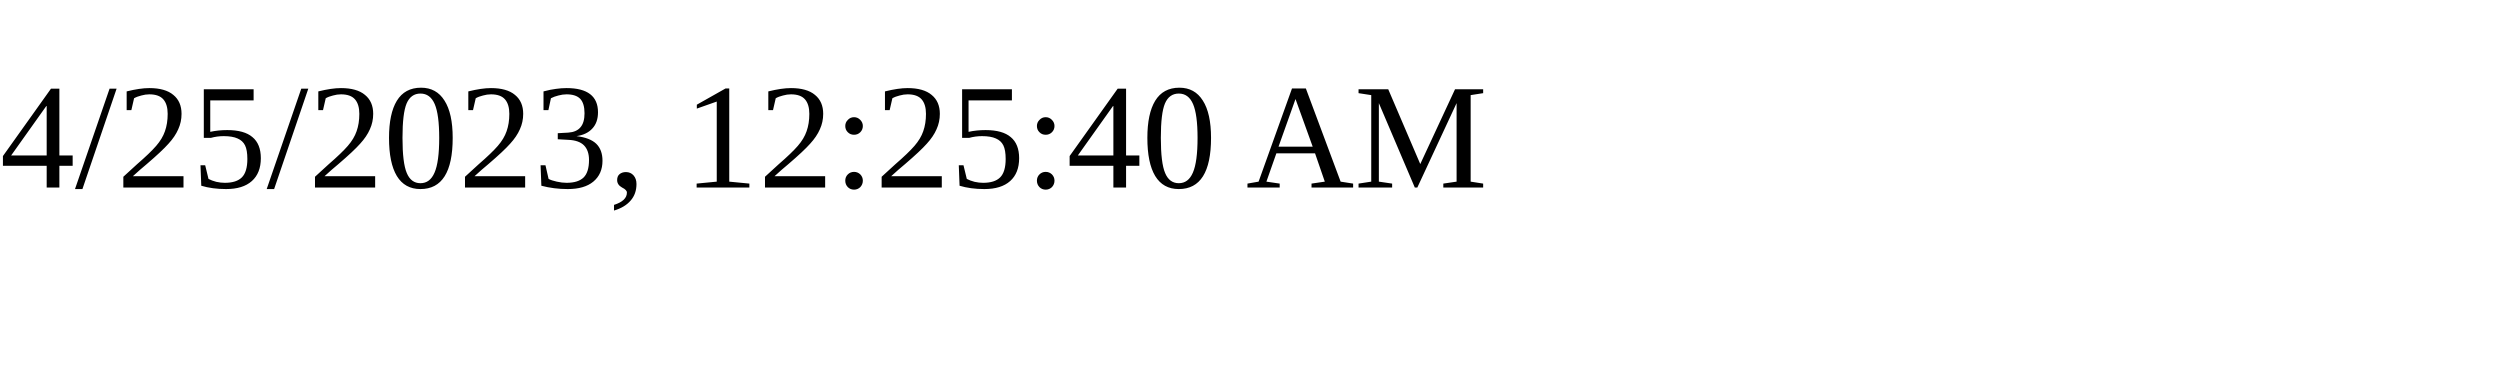
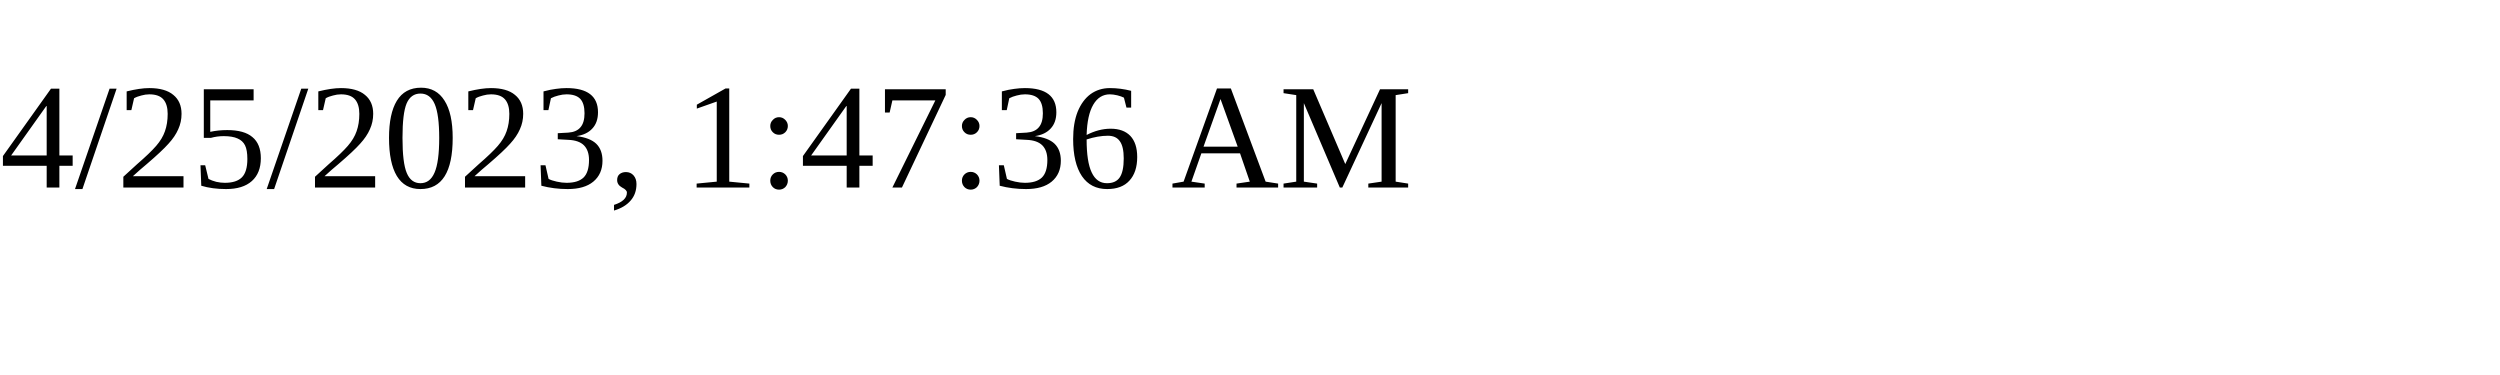
<svg xmlns="http://www.w3.org/2000/svg" height="30" width="200">
-   <text x="0" y="15">4/25/2023, 12:25:40 AM</text>
+   <text x="0" y="15">4/25/2023, 1:47:36 AM</text>
</svg>
